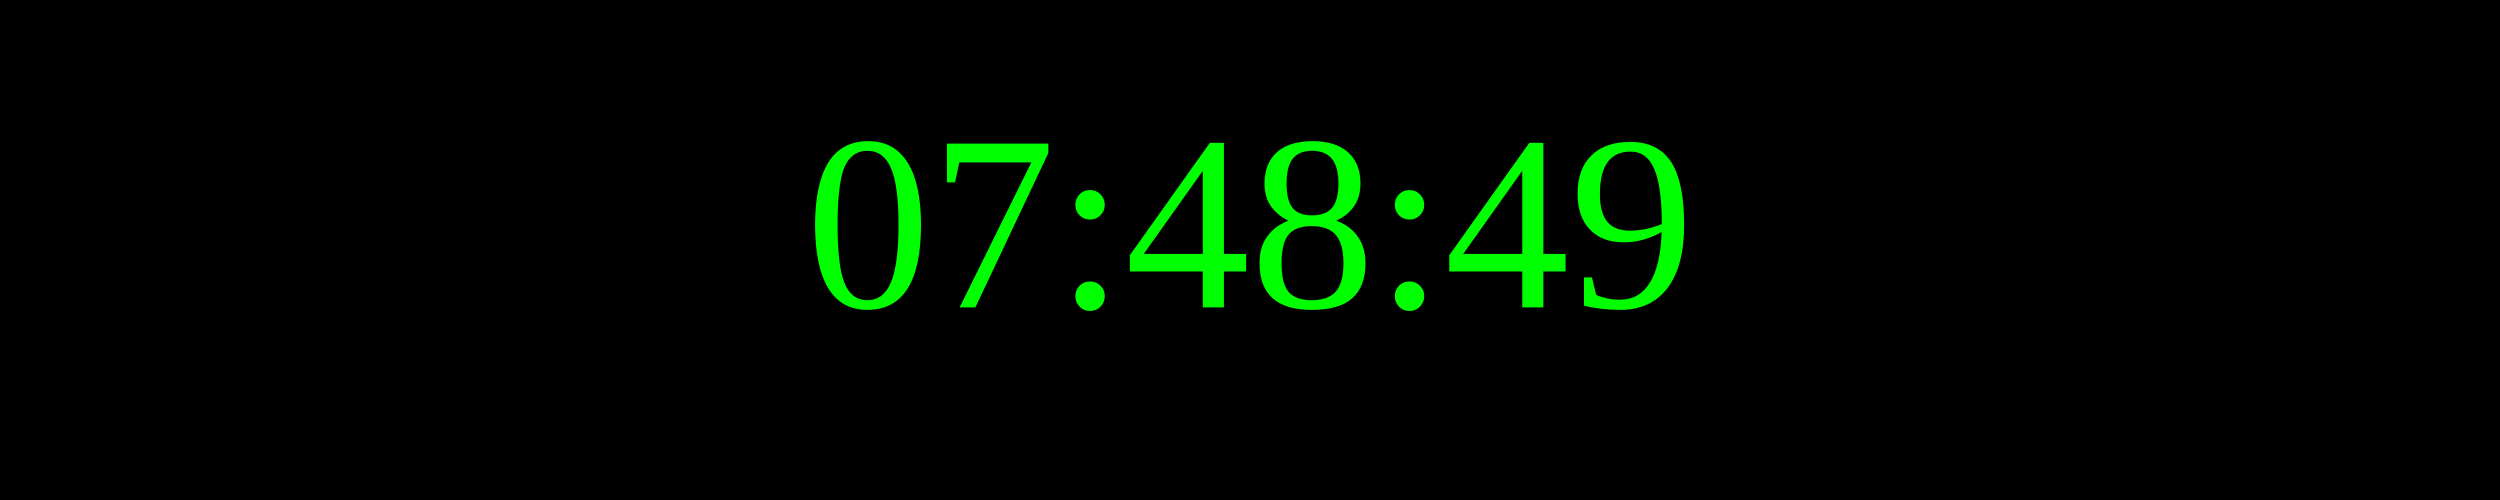
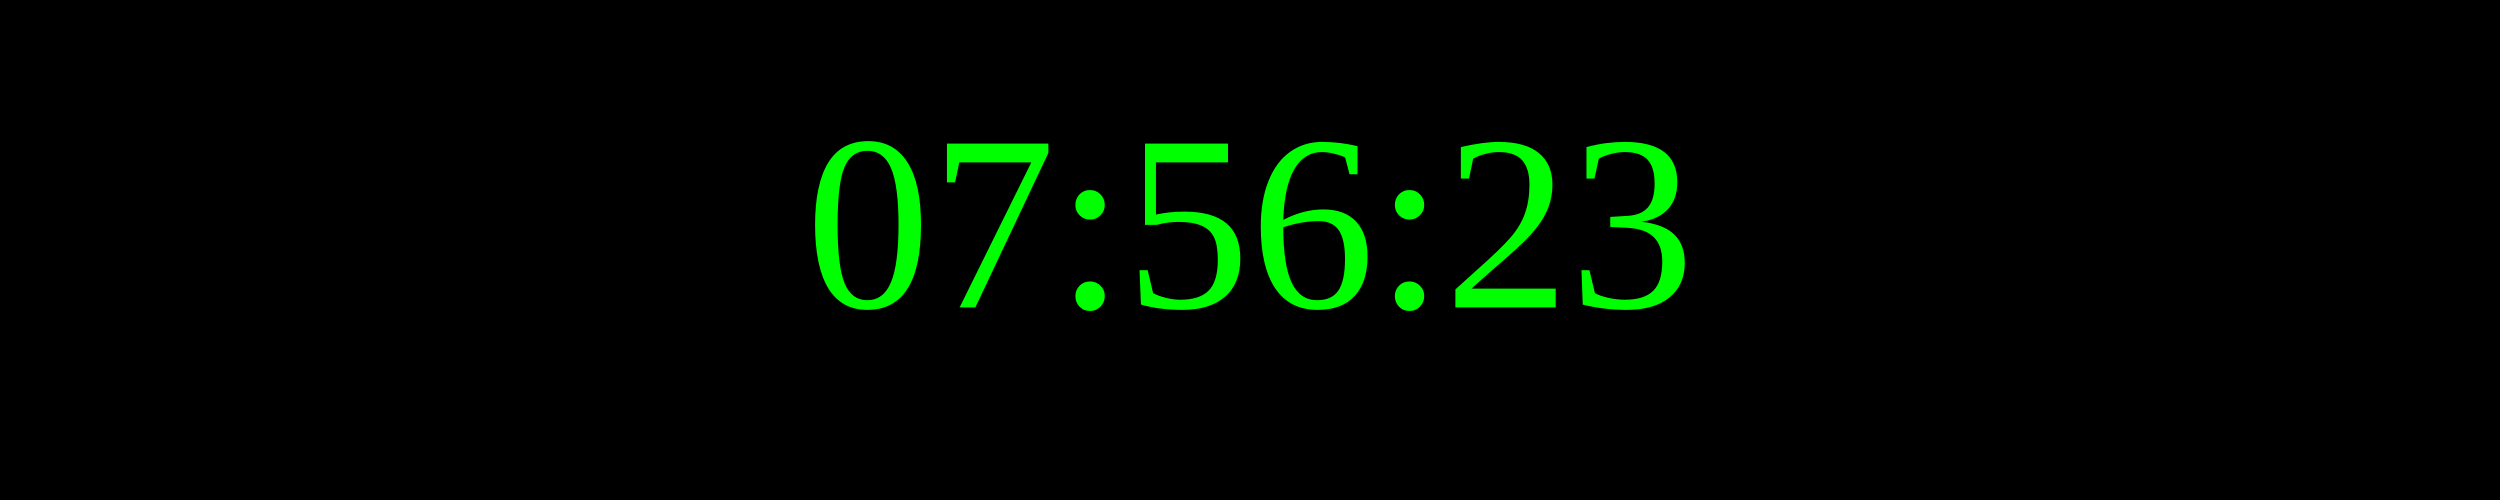
<svg xmlns="http://www.w3.org/2000/svg" width="250" height="50">
  <rect width="100%" height="100%" fill="black" />
  <text x="50%" y="50%" font-size="25" fill="lime" text-anchor="middle" dominant-baseline="middle">
- 07:48:49
+ 07:56:23
</text>
</svg>
